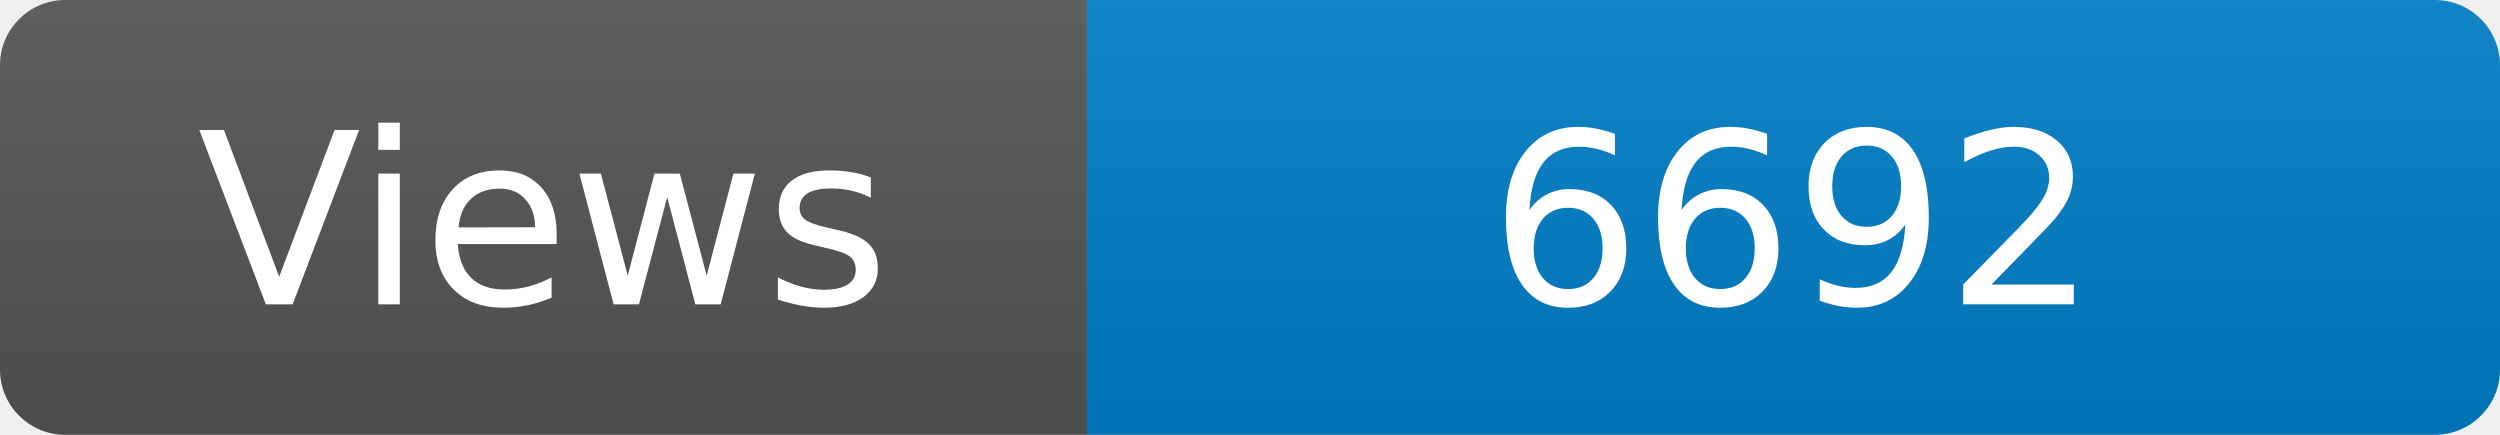
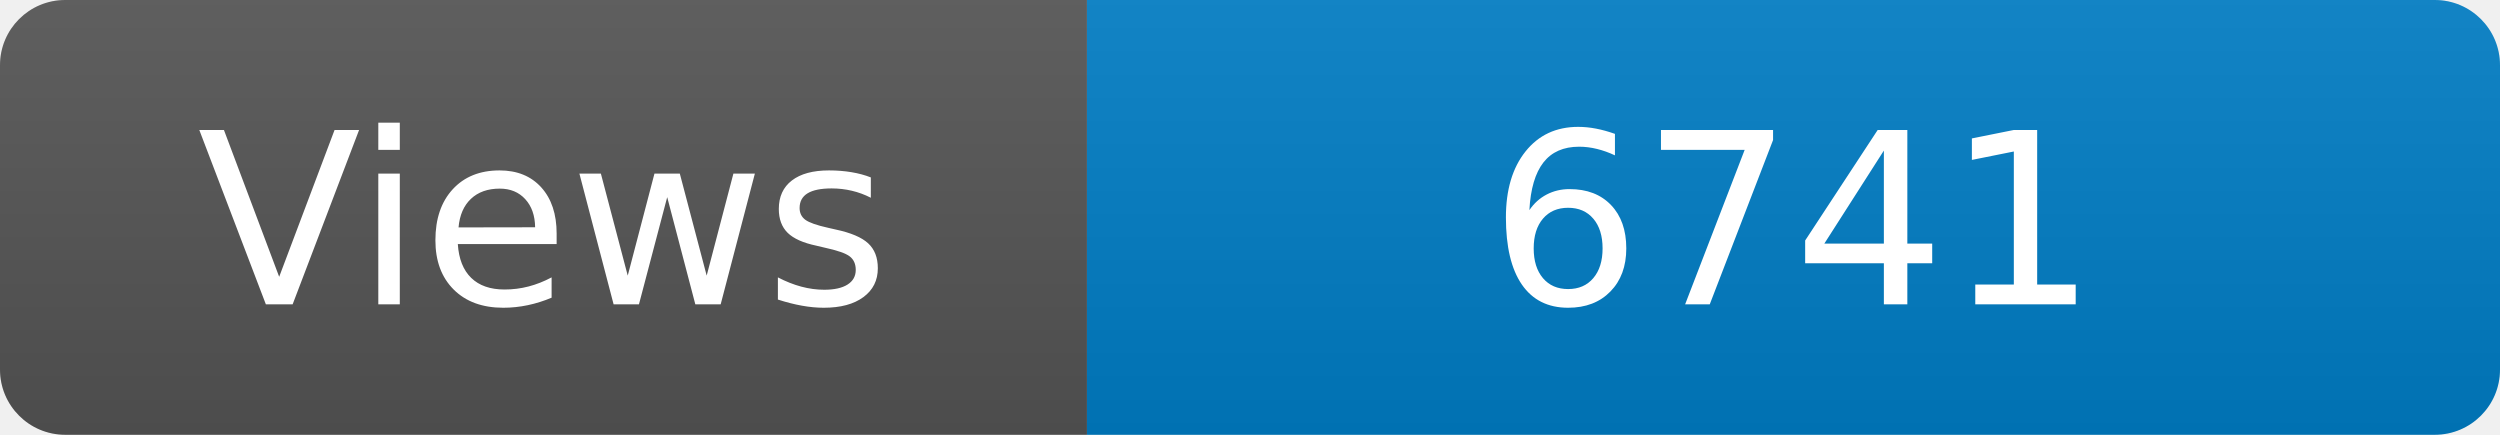
<svg xmlns="http://www.w3.org/2000/svg" width="115" height="20" role="img" aria-label="Maintained?: yes">
  <linearGradient id="s" x2="0" y2="100%">
    <stop offset="0" stop-color="#bbb" stop-opacity=".1" />
    <stop offset="1" stop-opacity=".1" />
  </linearGradient>
  <clipPath id="r">
    <rect width="115" height="20" rx="3" fill="#fff" />
  </clipPath>
  <g clip-path="url(#r)">
    <rect width="50" height="20" fill="#555" />
    <rect x="50" width="160" height="20" fill="#007ec6" />
    <rect width="115" height="20" fill="url(#s)" />
  </g>
  <g fill="#fff" text-anchor="middle" font-family="Verdana,Geneva,DejaVu Sans,sans-serif" font-size="110">
    <text x="250" y="140" transform="scale(.1)" fill="#fff">Views</text>
-     <text x="825" y="140" transform="scale(.1)" fill="#fff">6692</text>
+     <text x="825" y="140" transform="scale(.1)" fill="#fff">6741</text>
  </g>
</svg>
